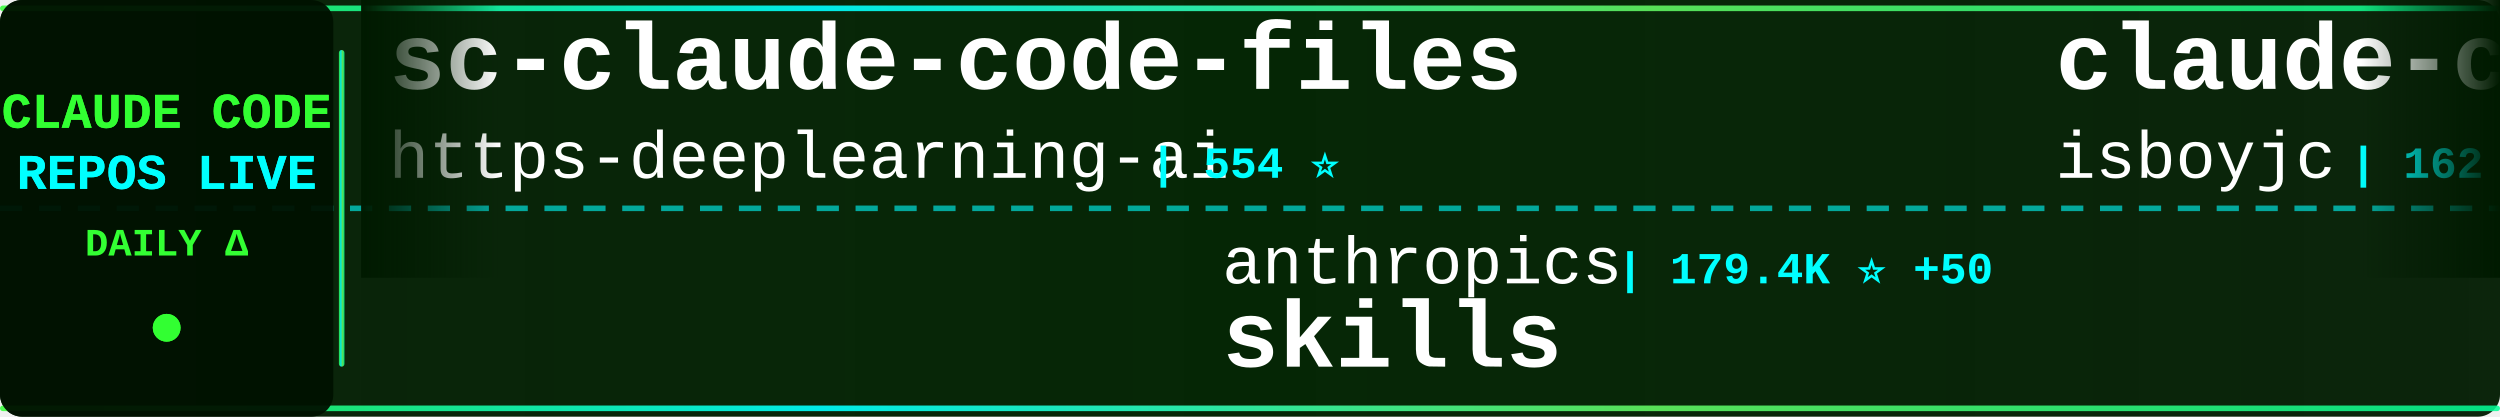
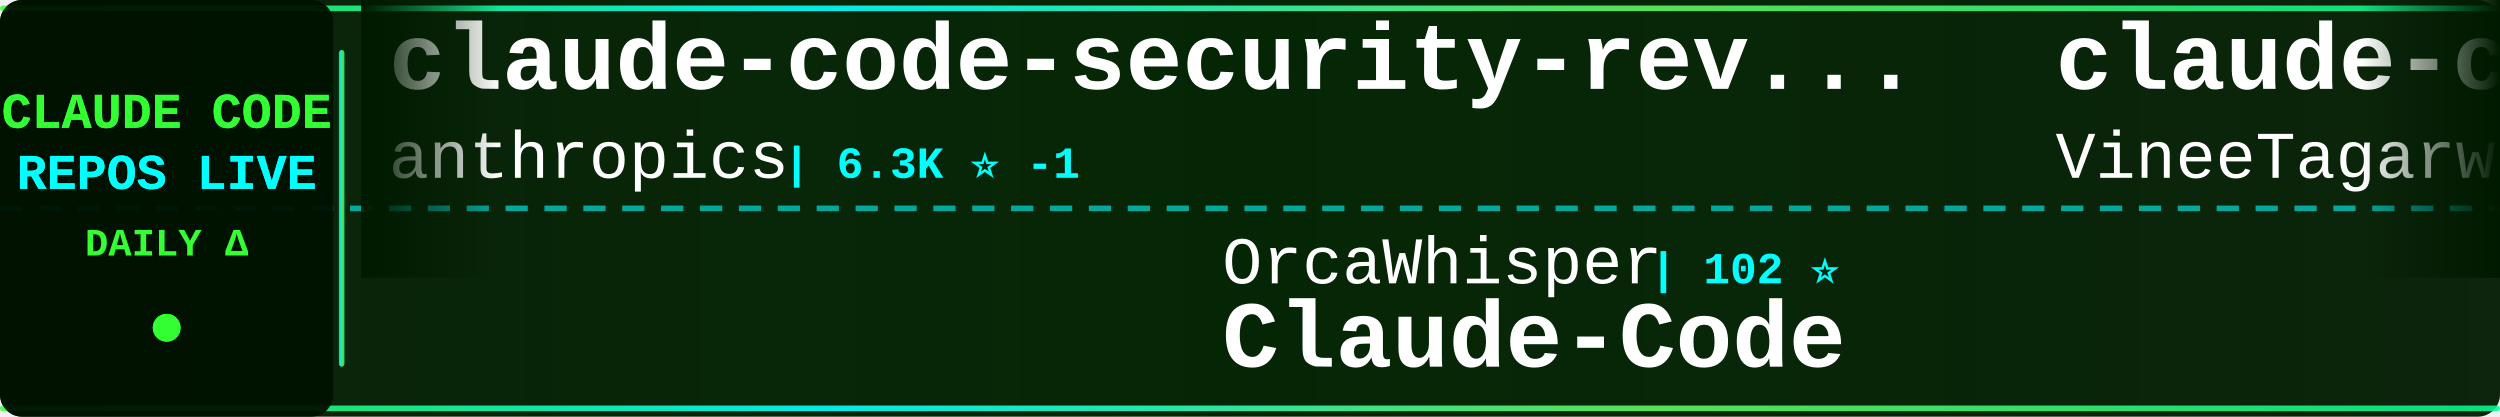
<svg xmlns="http://www.w3.org/2000/svg" width="900" height="150">
  <defs>
    <linearGradient id="tickerBg" x1="0%" y1="0%" x2="100%" y2="0%">
      <stop offset="0%" style="stop-color:#001a00;stop-opacity:0.95" />
      <stop offset="50%" style="stop-color:#002200;stop-opacity:0.98" />
      <stop offset="100%" style="stop-color:#001a00;stop-opacity:0.95" />
    </linearGradient>
    <linearGradient id="borderGrad" x1="0%" y1="0%" x2="100%" y2="0%">
      <stop offset="0%" style="stop-color:#33ff33;stop-opacity:0.85">
        <animate attributeName="stop-opacity" values="0.85;1;0.85" dur="2s" repeatCount="indefinite" />
      </stop>
      <stop offset="33%" style="stop-color:#00ffff;stop-opacity:0.9">
        <animate attributeName="stop-opacity" values="0.9;1;0.9" dur="2.2s" repeatCount="indefinite" />
      </stop>
      <stop offset="66%" style="stop-color:#66ff66;stop-opacity:0.85">
        <animate attributeName="stop-opacity" values="0.85;1;0.85" dur="1.8s" repeatCount="indefinite" />
      </stop>
      <stop offset="100%" style="stop-color:#00ff99;stop-opacity:0.85">
        <animate attributeName="stop-opacity" values="0.85;1;0.85" dur="2s" repeatCount="indefinite" />
      </stop>
    </linearGradient>
    <filter id="textGlow">
      <feGaussianBlur stdDeviation="0.1" result="coloredBlur" />
      <feMerge>
        <feMergeNode in="coloredBlur" />
        <feMergeNode in="SourceGraphic" />
      </feMerge>
    </filter>
    <filter id="metricGlow">
      <feGaussianBlur stdDeviation="0.2" result="coloredBlur" />
      <feMerge>
        <feMergeNode in="coloredBlur" />
        <feMergeNode in="SourceGraphic" />
      </feMerge>
    </filter>
    <linearGradient id="leftFade" x1="0%" y1="0%" x2="100%" y2="0%">
      <stop offset="0%" style="stop-color:#001a00;stop-opacity:1" />
      <stop offset="100%" style="stop-color:#001a00;stop-opacity:0" />
    </linearGradient>
    <linearGradient id="rightFade" x1="0%" y1="0%" x2="100%" y2="0%">
      <stop offset="0%" style="stop-color:#001a00;stop-opacity:0" />
      <stop offset="100%" style="stop-color:#001a00;stop-opacity:1" />
    </linearGradient>
  </defs>
  <rect width="900" height="150" fill="url(#tickerBg)" rx="8" />
  <rect x="0" y="2" width="900" height="2" fill="url(#borderGrad)" rx="1" />
  <rect x="0" y="146" width="900" height="2" fill="url(#borderGrad)" rx="1" />
  <line x1="0" y1="75" x2="900" y2="75" stroke="#00ffff" stroke-width="2" stroke-dasharray="8 6" opacity="0.6" />
  <rect x="0" y="0" width="120" height="150" fill="#001100" opacity="0.95" rx="8" />
  <text x="60" y="46" font-family="'Courier New', monospace" font-size="18" font-weight="bold" fill="#33ff33" text-anchor="middle" filter="url(#textGlow)">
    CLAUDE CODE
  </text>
  <text x="60" y="68" font-family="'Courier New', monospace" font-size="18" font-weight="bold" fill="#00ffff" text-anchor="middle" filter="url(#textGlow)">
    REPOS LIVE
  </text>
  <text x="60" y="92" font-family="'Courier New', monospace" font-size="14" font-weight="bold" fill="#33ff33" text-anchor="middle">
    DAILY Δ
  </text>
  <circle cx="60" cy="118" r="5" fill="#33ff33" filter="url(#metricGlow)">
    <animate attributeName="r" values="4;6;4" dur="1.5s" repeatCount="indefinite" />
    <animate attributeName="opacity" values="0.6;1;0.6" dur="1.5s" repeatCount="indefinite" />
  </circle>
  <rect x="122" y="18" width="2" height="114" fill="url(#borderGrad)" rx="1" />
  <clipPath id="tickerClip">
    <rect x="130" y="0" width="770" height="150" />
  </clipPath>
  <g clip-path="url(#tickerClip)">
    <g id="tickerItems">
      <animateTransform attributeName="transform" attributeType="XML" type="translate" from="0 0" to="-3000 0" dur="54s" repeatCount="indefinite" />
      <g transform="translate(0, 0)">
-         <text x="140" y="32" font-family="'Courier New', monospace" font-size="34" font-weight="bold" fill="#ffffff">sc-claude-code-files</text>
-         <text x="140" y="64" font-family="'Courier New', monospace" font-size="24" font-weight="normal" fill="#ffffff" opacity="1.0">https-deeplearning-ai</text>
-         <text x="414" y="64" font-family="'Courier New', monospace" font-size="16" font-weight="bold" fill="#00ffff"> | 554 ⭐</text>
+         <text x="140" y="32" font-family="'Courier New', monospace" font-size="34" font-weight="bold" fill="#ffffff">claude-code-security-rev...</text>
+         <text x="140" y="64" font-family="'Courier New', monospace" font-size="24" font-weight="normal" fill="#ffffff" opacity="1.0">anthropics</text>
+         <text x="282" y="64" font-family="'Courier New', monospace" font-size="16" font-weight="bold" fill="#00ffff"> | 6.3K ⭐ -1</text>
      </g>
      <g transform="translate(300, 0)">
-         <text x="140" y="102" font-family="'Courier New', monospace" font-size="24" font-weight="normal" fill="#ffffff" opacity="1.0">anthropics</text>
-         <text x="282" y="102" font-family="'Courier New', monospace" font-size="16" font-weight="bold" fill="#00ffff"> | 179.4K ⭐ +50</text>
-         <text x="140" y="132" font-family="'Courier New', monospace" font-size="34" font-weight="bold" fill="#ffffff">skills</text>
+         <text x="140" y="102" font-family="'Courier New', monospace" font-size="24" font-weight="normal" fill="#ffffff" opacity="1.0">OrcaWhisper</text>
+         <text x="294" y="102" font-family="'Courier New', monospace" font-size="16" font-weight="bold" fill="#00ffff"> | 102 ⭐</text>
+         <text x="140" y="132" font-family="'Courier New', monospace" font-size="34" font-weight="bold" fill="#ffffff">Claude-Code</text>
      </g>
      <g transform="translate(600, 0)">
        <text x="140" y="32" font-family="'Courier New', monospace" font-size="34" font-weight="bold" fill="#ffffff">claude-code</text>
-         <text x="140" y="64" font-family="'Courier New', monospace" font-size="24" font-weight="normal" fill="#ffffff" opacity="1.0">isboyjc</text>
-         <text x="246" y="64" font-family="'Courier New', monospace" font-size="16" font-weight="bold" fill="#00ffff"> | 162 ⭐</text>
+         <text x="140" y="64" font-family="'Courier New', monospace" font-size="24" font-weight="normal" fill="#ffffff" opacity="1.0">VineeTagarwaL-code</text>
+         <text x="378" y="64" font-family="'Courier New', monospace" font-size="16" font-weight="bold" fill="#00ffff"> | 272 ⭐</text>
      </g>
      <g transform="translate(900, 0)">
-         <text x="140" y="102" font-family="'Courier New', monospace" font-size="24" font-weight="normal" fill="#ffffff" opacity="1.0">chauncygu</text>
-         <text x="270" y="102" font-family="'Courier New', monospace" font-size="16" font-weight="bold" fill="#00ffff"> | 2.8K ⭐</text>
-         <text x="140" y="132" font-family="'Courier New', monospace" font-size="34" font-weight="bold" fill="#ffffff">collection-claude-code-s...</text>
+         <text x="140" y="102" font-family="'Courier New', monospace" font-size="24" font-weight="normal" fill="#ffffff" opacity="1.0">techjarves</text>
+         <text x="282" y="102" font-family="'Courier New', monospace" font-size="16" font-weight="bold" fill="#00ffff"> | 1.5K ⭐ -1</text>
+         <text x="140" y="132" font-family="'Courier New', monospace" font-size="34" font-weight="bold" fill="#ffffff">ClaudeCode-Portable</text>
      </g>
      <g transform="translate(1200, 0)">
-         <text x="140" y="32" font-family="'Courier New', monospace" font-size="34" font-weight="bold" fill="#ffffff">claude-code-source</text>
-         <text x="140" y="64" font-family="'Courier New', monospace" font-size="24" font-weight="normal" fill="#ffffff" opacity="1.0">AprilNEA</text>
-         <text x="258" y="64" font-family="'Courier New', monospace" font-size="16" font-weight="bold" fill="#00ffff"> | 393 ⭐</text>
+         <text x="140" y="32" font-family="'Courier New', monospace" font-size="34" font-weight="bold" fill="#ffffff">claude-code-infrastructu...</text>
+         <text x="140" y="64" font-family="'Courier New', monospace" font-size="24" font-weight="normal" fill="#ffffff" opacity="1.0">diet103</text>
+         <text x="246" y="64" font-family="'Courier New', monospace" font-size="16" font-weight="bold" fill="#00ffff"> | 10.0K ⭐ -3</text>
      </g>
      <g transform="translate(1500, 0)">
-         <text x="140" y="102" font-family="'Courier New', monospace" font-size="24" font-weight="normal" fill="#ffffff" opacity="1.0">techjarves</text>
-         <text x="282" y="102" font-family="'Courier New', monospace" font-size="16" font-weight="bold" fill="#00ffff"> | 1.5K ⭐ +2</text>
-         <text x="140" y="132" font-family="'Courier New', monospace" font-size="34" font-weight="bold" fill="#ffffff">ClaudeCode-Portable</text>
+         <text x="140" y="102" font-family="'Courier New', monospace" font-size="24" font-weight="normal" fill="#ffffff" opacity="1.0">edmund-io</text>
+         <text x="270" y="102" font-family="'Courier New', monospace" font-size="16" font-weight="bold" fill="#00ffff"> | 1.5K ⭐</text>
+         <text x="140" y="132" font-family="'Courier New', monospace" font-size="34" font-weight="bold" fill="#ffffff">edmunds-claude-code</text>
      </g>
      <g transform="translate(1800, 0)">
-         <text x="140" y="32" font-family="'Courier New', monospace" font-size="34" font-weight="bold" fill="#ffffff">claude-code-tudou</text>
-         <text x="140" y="64" font-family="'Courier New', monospace" font-size="24" font-weight="normal" fill="#ffffff" opacity="1.0">AICoderTudou</text>
-         <text x="306" y="64" font-family="'Courier New', monospace" font-size="16" font-weight="bold" fill="#00ffff"> | 494 ⭐</text>
+         <text x="140" y="32" font-family="'Courier New', monospace" font-size="34" font-weight="bold" fill="#ffffff">claude-code-source</text>
+         <text x="140" y="64" font-family="'Courier New', monospace" font-size="24" font-weight="normal" fill="#ffffff" opacity="1.0">hangsman</text>
+         <text x="258" y="64" font-family="'Courier New', monospace" font-size="16" font-weight="bold" fill="#00ffff"> | 797 ⭐</text>
      </g>
      <g transform="translate(2100, 0)">
-         <text x="140" y="102" font-family="'Courier New', monospace" font-size="24" font-weight="normal" fill="#ffffff" opacity="1.0">nicedreamzapp</text>
-         <text x="318" y="102" font-family="'Courier New', monospace" font-size="16" font-weight="bold" fill="#00ffff"> | 3.3K ⭐ +1</text>
-         <text x="140" y="132" font-family="'Courier New', monospace" font-size="34" font-weight="bold" fill="#ffffff">claude-code-local</text>
+         <text x="140" y="102" font-family="'Courier New', monospace" font-size="24" font-weight="normal" fill="#ffffff" opacity="1.0">centminmod</text>
+         <text x="282" y="102" font-family="'Courier New', monospace" font-size="16" font-weight="bold" fill="#00ffff"> | 2.7K ⭐</text>
+         <text x="140" y="132" font-family="'Courier New', monospace" font-size="34" font-weight="bold" fill="#ffffff">my-claude-code-setup</text>
      </g>
      <g transform="translate(2400, 0)">
-         <text x="140" y="32" font-family="'Courier New', monospace" font-size="34" font-weight="bold" fill="#ffffff">claude-code</text>
-         <text x="140" y="64" font-family="'Courier New', monospace" font-size="24" font-weight="normal" fill="#ffffff" opacity="1.0">ochamber</text>
-         <text x="258" y="64" font-family="'Courier New', monospace" font-size="16" font-weight="bold" fill="#00ffff"> | 5 ⭐</text>
+         <text x="140" y="32" font-family="'Courier New', monospace" font-size="34" font-weight="bold" fill="#ffffff">claude-code-guide</text>
+         <text x="140" y="64" font-family="'Courier New', monospace" font-size="24" font-weight="normal" fill="#ffffff" opacity="1.0">zebbern</text>
+         <text x="246" y="64" font-family="'Courier New', monospace" font-size="16" font-weight="bold" fill="#00ffff"> | 4.6K ⭐ -1</text>
      </g>
      <g transform="translate(2700, 0)">
-         <text x="140" y="102" font-family="'Courier New', monospace" font-size="24" font-weight="normal" fill="#ffffff" opacity="1.0">SeemSeam</text>
-         <text x="258" y="102" font-family="'Courier New', monospace" font-size="16" font-weight="bold" fill="#00ffff"> | 3.5K ⭐ +1</text>
-         <text x="140" y="132" font-family="'Courier New', monospace" font-size="34" font-weight="bold" fill="#ffffff">claude_codex_bridge</text>
+         <text x="140" y="102" font-family="'Courier New', monospace" font-size="24" font-weight="normal" fill="#ffffff" opacity="1.0">pengchengneo</text>
+         <text x="306" y="102" font-family="'Courier New', monospace" font-size="16" font-weight="bold" fill="#00ffff"> | 1.8K ⭐ +1</text>
+         <text x="140" y="132" font-family="'Courier New', monospace" font-size="34" font-weight="bold" fill="#ffffff">Claude-Code</text>
      </g>
      <g transform="translate(3000, 0)">
-         <text x="140" y="32" font-family="'Courier New', monospace" font-size="34" font-weight="bold" fill="#ffffff">sc-claude-code-files</text>
-         <text x="140" y="64" font-family="'Courier New', monospace" font-size="24" font-weight="normal" fill="#ffffff" opacity="1.0">https-deeplearning-ai</text>
-         <text x="414" y="64" font-family="'Courier New', monospace" font-size="16" font-weight="bold" fill="#00ffff"> | 554 ⭐</text>
+         <text x="140" y="32" font-family="'Courier New', monospace" font-size="34" font-weight="bold" fill="#ffffff">claude-code-security-rev...</text>
+         <text x="140" y="64" font-family="'Courier New', monospace" font-size="24" font-weight="normal" fill="#ffffff" opacity="1.0">anthropics</text>
+         <text x="282" y="64" font-family="'Courier New', monospace" font-size="16" font-weight="bold" fill="#00ffff"> | 6.3K ⭐ -1</text>
      </g>
      <g transform="translate(3300, 0)">
-         <text x="140" y="102" font-family="'Courier New', monospace" font-size="24" font-weight="normal" fill="#ffffff" opacity="1.0">anthropics</text>
-         <text x="282" y="102" font-family="'Courier New', monospace" font-size="16" font-weight="bold" fill="#00ffff"> | 179.4K ⭐ +50</text>
-         <text x="140" y="132" font-family="'Courier New', monospace" font-size="34" font-weight="bold" fill="#ffffff">skills</text>
+         <text x="140" y="102" font-family="'Courier New', monospace" font-size="24" font-weight="normal" fill="#ffffff" opacity="1.0">OrcaWhisper</text>
+         <text x="294" y="102" font-family="'Courier New', monospace" font-size="16" font-weight="bold" fill="#00ffff"> | 102 ⭐</text>
+         <text x="140" y="132" font-family="'Courier New', monospace" font-size="34" font-weight="bold" fill="#ffffff">Claude-Code</text>
      </g>
      <g transform="translate(3600, 0)">
        <text x="140" y="32" font-family="'Courier New', monospace" font-size="34" font-weight="bold" fill="#ffffff">claude-code</text>
-         <text x="140" y="64" font-family="'Courier New', monospace" font-size="24" font-weight="normal" fill="#ffffff" opacity="1.0">isboyjc</text>
-         <text x="246" y="64" font-family="'Courier New', monospace" font-size="16" font-weight="bold" fill="#00ffff"> | 162 ⭐</text>
+         <text x="140" y="64" font-family="'Courier New', monospace" font-size="24" font-weight="normal" fill="#ffffff" opacity="1.0">VineeTagarwaL-code</text>
+         <text x="378" y="64" font-family="'Courier New', monospace" font-size="16" font-weight="bold" fill="#00ffff"> | 272 ⭐</text>
      </g>
      <g transform="translate(3900, 0)">
-         <text x="140" y="102" font-family="'Courier New', monospace" font-size="24" font-weight="normal" fill="#ffffff" opacity="1.0">chauncygu</text>
-         <text x="270" y="102" font-family="'Courier New', monospace" font-size="16" font-weight="bold" fill="#00ffff"> | 2.8K ⭐</text>
-         <text x="140" y="132" font-family="'Courier New', monospace" font-size="34" font-weight="bold" fill="#ffffff">collection-claude-code-s...</text>
+         <text x="140" y="102" font-family="'Courier New', monospace" font-size="24" font-weight="normal" fill="#ffffff" opacity="1.0">techjarves</text>
+         <text x="282" y="102" font-family="'Courier New', monospace" font-size="16" font-weight="bold" fill="#00ffff"> | 1.5K ⭐ -1</text>
+         <text x="140" y="132" font-family="'Courier New', monospace" font-size="34" font-weight="bold" fill="#ffffff">ClaudeCode-Portable</text>
      </g>
    </g>
  </g>
  <rect x="130" y="0" width="50" height="100" fill="url(#leftFade)" />
  <rect x="850" y="0" width="50" height="100" fill="url(#rightFade)" />
</svg>
